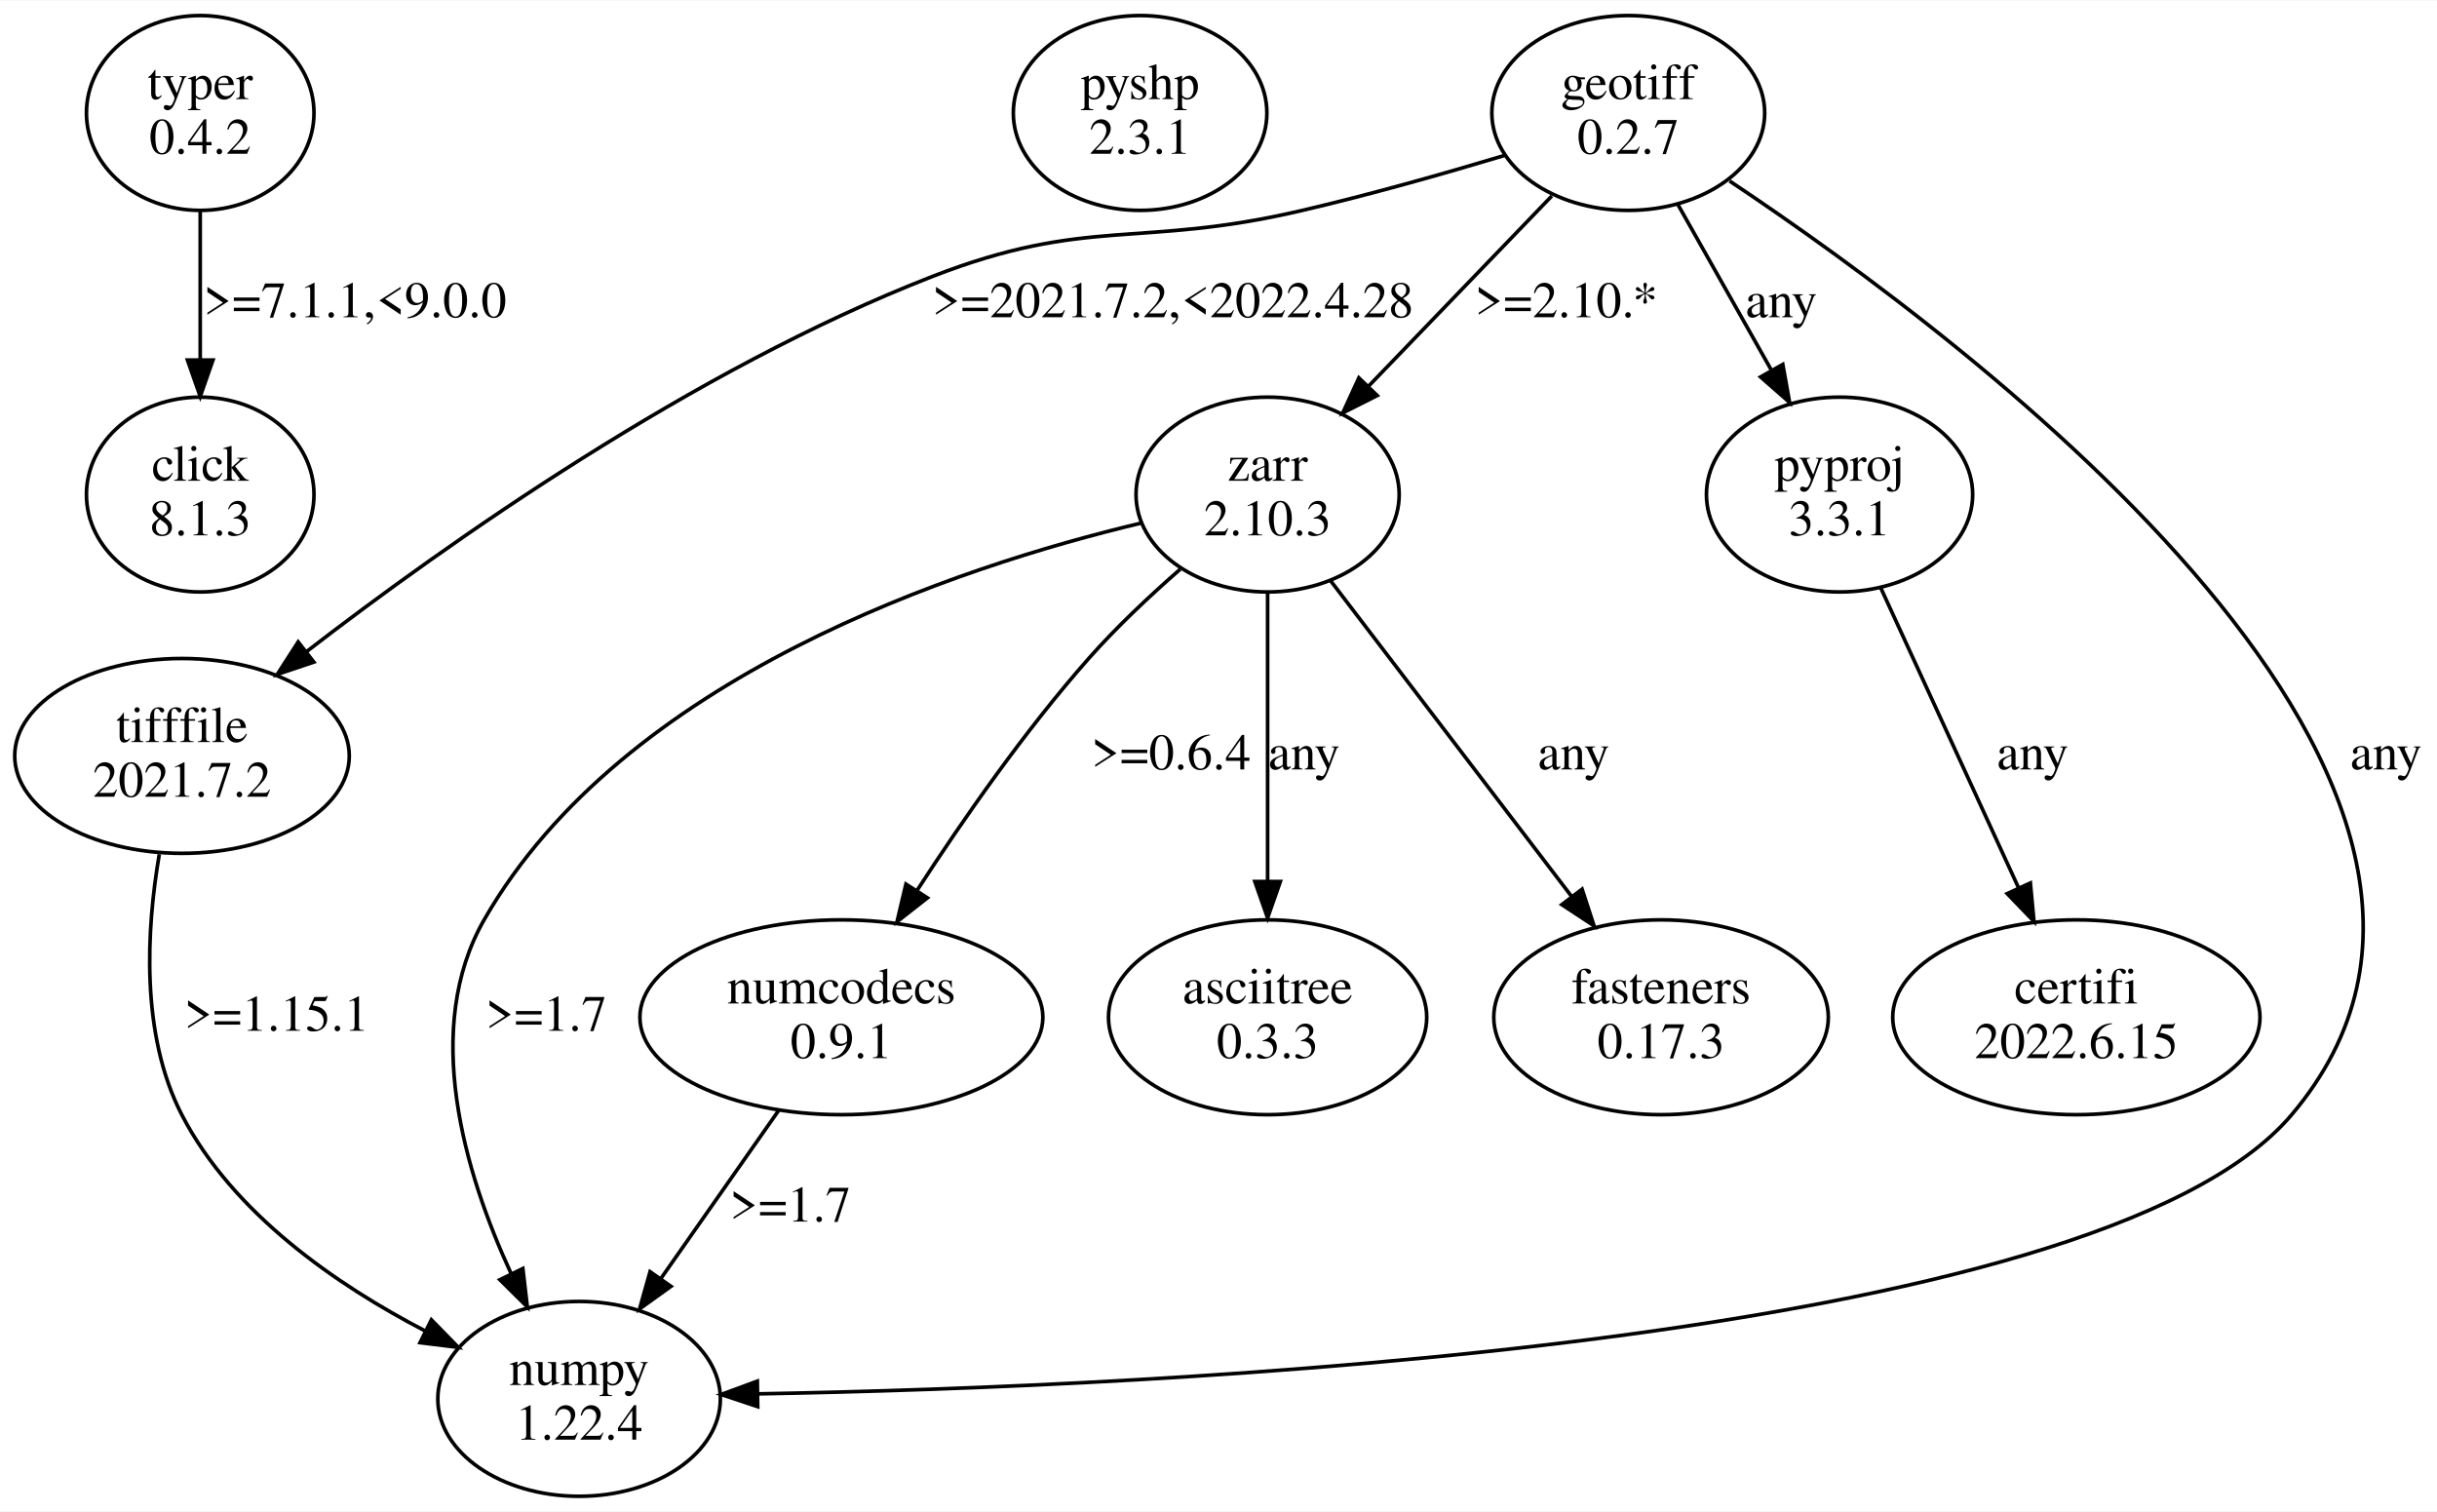
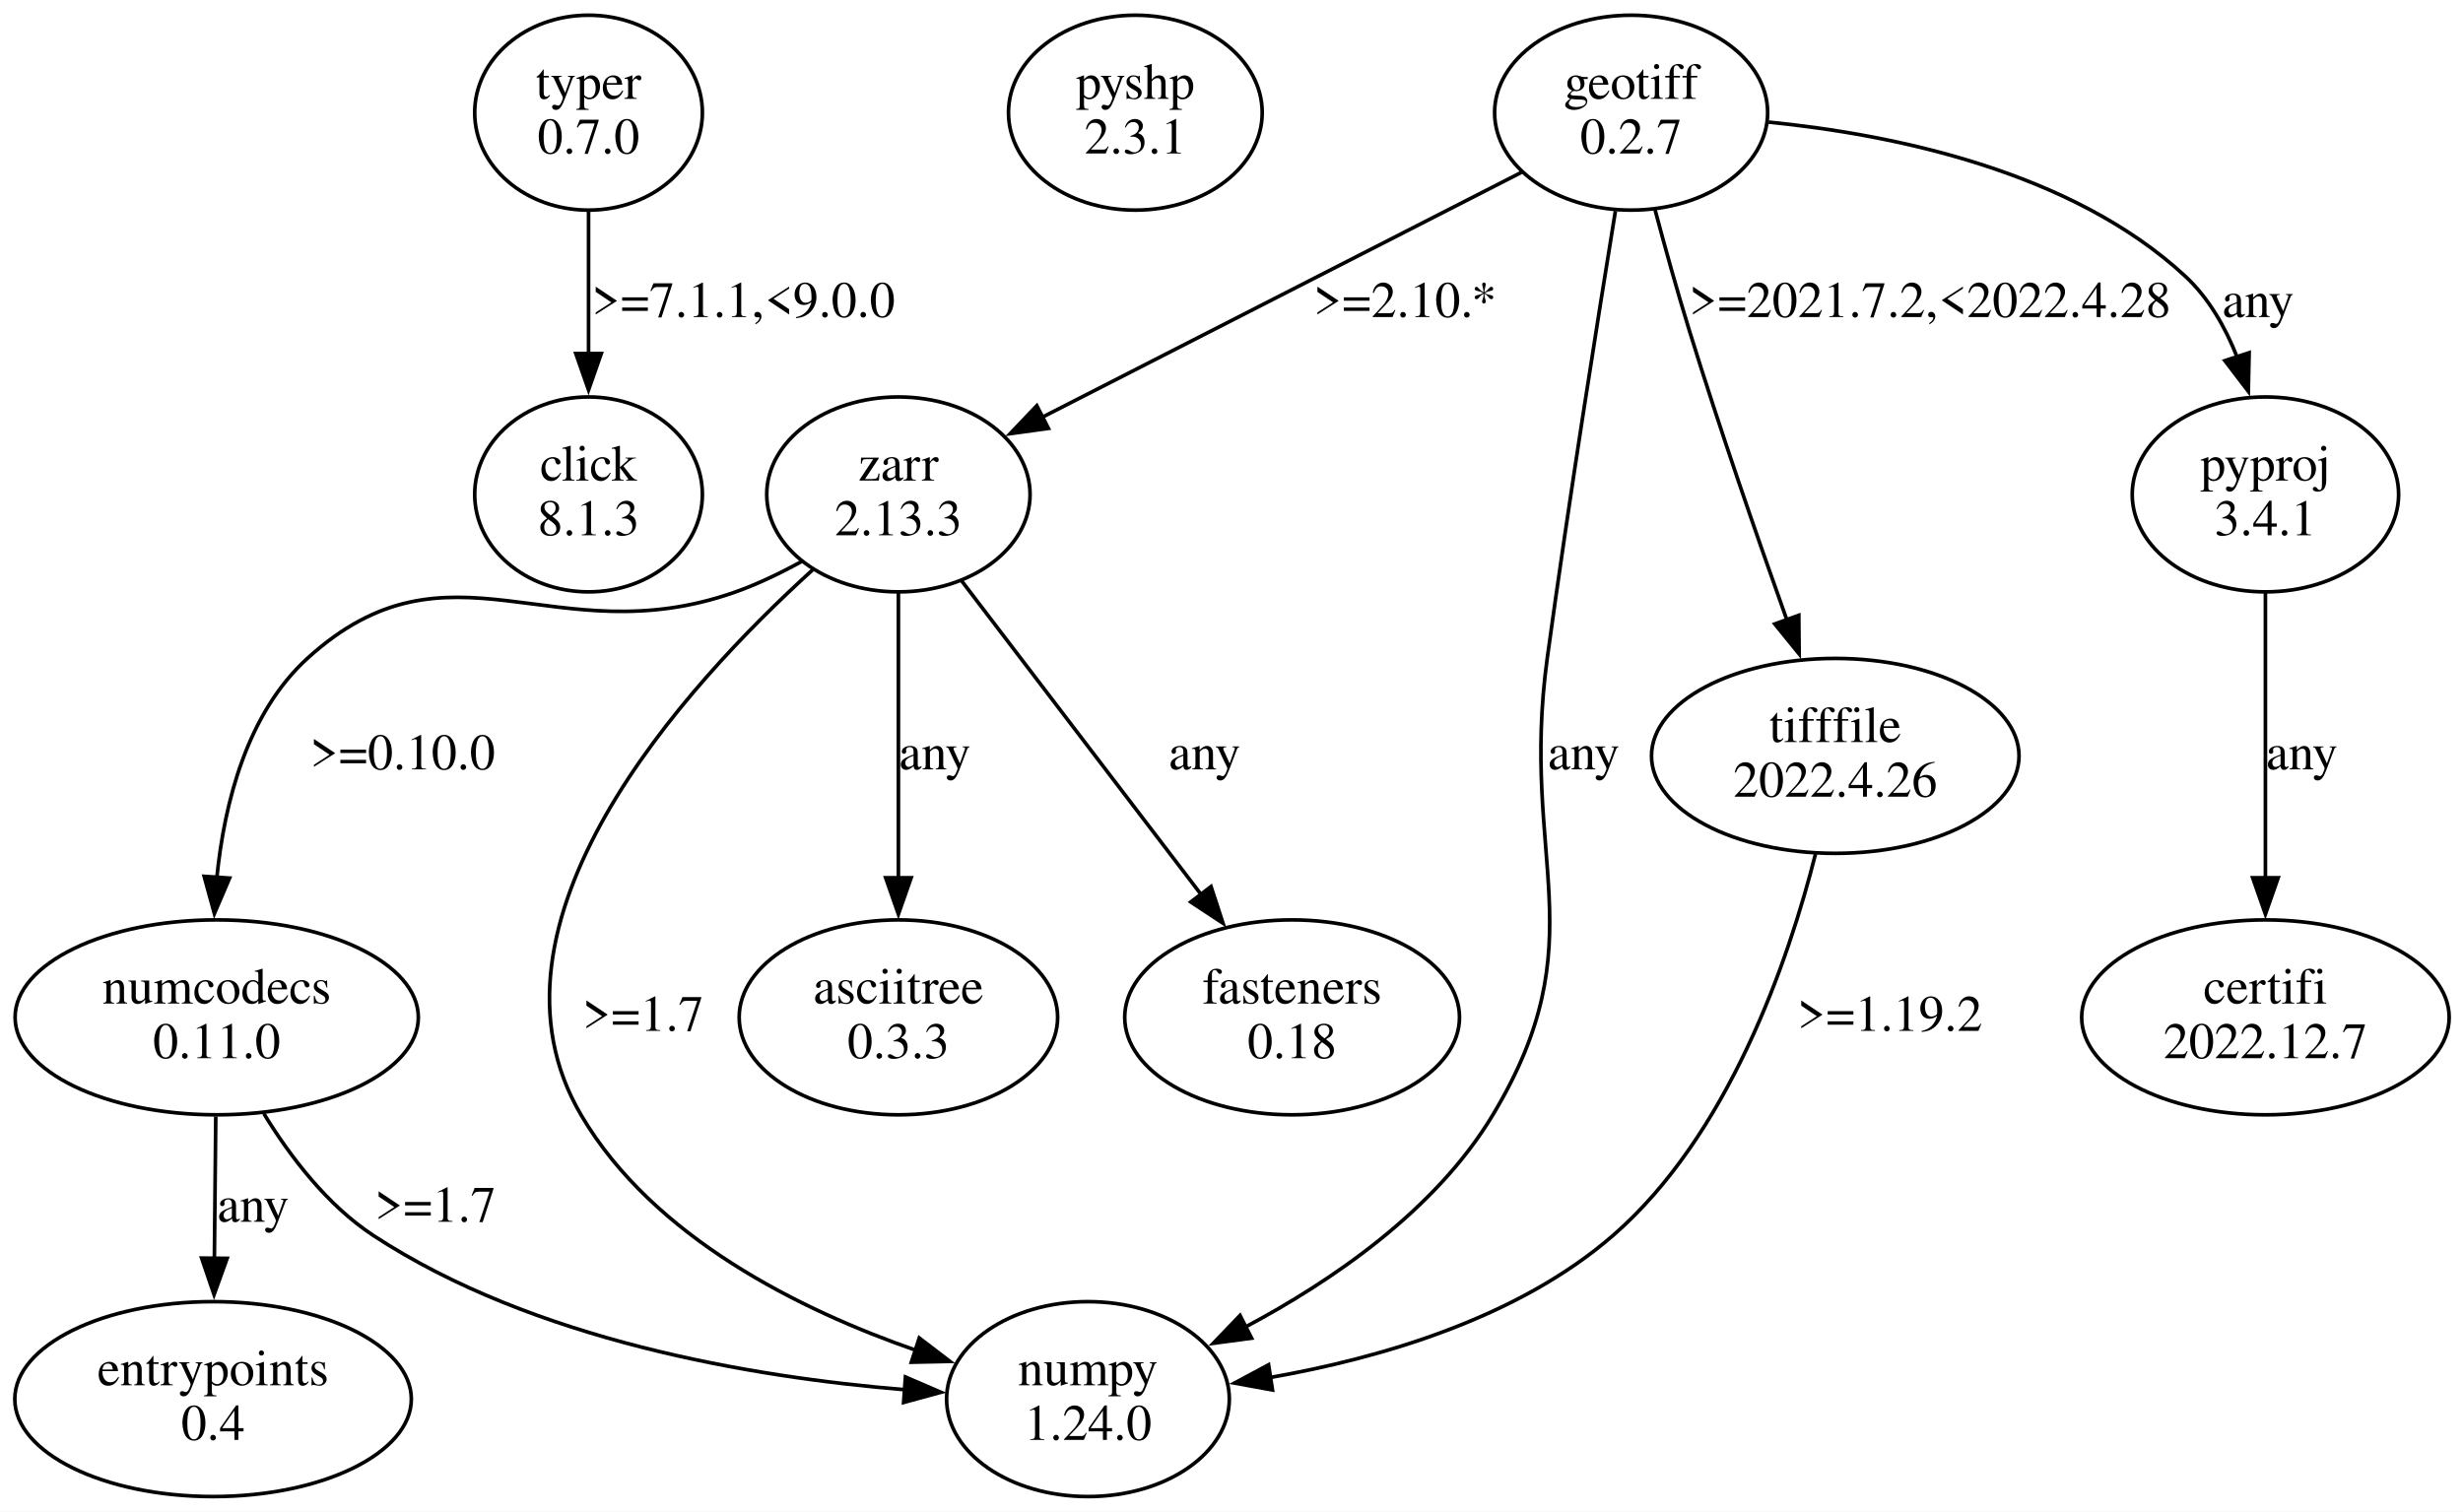
- <svg xmlns="http://www.w3.org/2000/svg" width="669pt" height="415pt" viewBox="0.00 0.00 668.96 414.70">
+ <svg xmlns="http://www.w3.org/2000/svg" width="676pt" height="415pt" viewBox="0.00 0.00 675.65 414.70">
  <g id="graph0" class="graph" transform="scale(1 1) rotate(0) translate(4 410.7)">
-     <polygon fill="white" stroke="transparent" points="-4,4 -4,-410.7 664.96,-410.7 664.96,4 -4,4" />
+     <polygon fill="white" stroke="none" points="-4,4 -4,-410.7 671.65,-410.7 671.65,4 -4,4" />
    <g id="node1" class="node">
-       <ellipse fill="none" stroke="black" cx="50.96" cy="-379.83" rx="31.23" ry="26.74" />
-       <text text-anchor="middle" x="50.96" y="-383.63" font-family="Times,serif" font-size="14.00">typer</text>
-       <text text-anchor="middle" x="50.96" y="-368.63" font-family="Times,serif" font-size="14.00">0.4.2</text>
+       <ellipse fill="none" stroke="black" cx="157.45" cy="-379.83" rx="31.23" ry="26.74" />
+       <text text-anchor="middle" x="157.45" y="-383.63" font-family="Times,serif" font-size="14.00">typer</text>
+       <text text-anchor="middle" x="157.45" y="-368.63" font-family="Times,serif" font-size="14.00">0.7.0</text>
    </g>
    <g id="node2" class="node">
-       <ellipse fill="none" stroke="black" cx="50.96" cy="-275.09" rx="31.23" ry="26.74" />
-       <text text-anchor="middle" x="50.96" y="-278.89" font-family="Times,serif" font-size="14.00">click</text>
-       <text text-anchor="middle" x="50.96" y="-263.89" font-family="Times,serif" font-size="14.00">8.1.3</text>
+       <ellipse fill="none" stroke="black" cx="157.45" cy="-275.09" rx="31.23" ry="26.74" />
+       <text text-anchor="middle" x="157.45" y="-278.89" font-family="Times,serif" font-size="14.00">click</text>
+       <text text-anchor="middle" x="157.45" y="-263.89" font-family="Times,serif" font-size="14.00">8.1.3</text>
    </g>
    <g id="edge1" class="edge">
-       <path fill="none" stroke="black" d="M50.96,-352.9C50.96,-340.62 50.96,-325.73 50.96,-312.34" />
-       <polygon fill="black" stroke="black" points="54.46,-312.01 50.96,-302.01 47.46,-312.01 54.46,-312.01" />
-       <text text-anchor="middle" x="93.46" y="-323.76" font-family="Times,serif" font-size="14.00">&gt;=7.1.1,&lt;9.0.0</text>
+       <path fill="none" stroke="black" d="M157.45,-352.64C157.45,-340.8 157.45,-326.6 157.45,-313.66" />
+       <polygon fill="black" stroke="black" points="160.95,-313.75 157.45,-303.75 153.95,-313.75 160.95,-313.75" />
+       <text text-anchor="middle" x="199.95" y="-323.76" font-family="Times,serif" font-size="14.00">&gt;=7.1.1,&lt;9.0.0</text>
    </g>
    <g id="node3" class="node">
-       <ellipse fill="none" stroke="black" cx="308.96" cy="-379.83" rx="34.8" ry="26.74" />
-       <text text-anchor="middle" x="308.96" y="-383.63" font-family="Times,serif" font-size="14.00">pyshp</text>
-       <text text-anchor="middle" x="308.96" y="-368.63" font-family="Times,serif" font-size="14.00">2.3.1</text>
+       <ellipse fill="none" stroke="black" cx="307.45" cy="-379.83" rx="34.8" ry="26.74" />
+       <text text-anchor="middle" x="307.45" y="-383.63" font-family="Times,serif" font-size="14.00">pyshp</text>
+       <text text-anchor="middle" x="307.45" y="-368.63" font-family="Times,serif" font-size="14.00">2.3.1</text>
    </g>
    <g id="node4" class="node">
-       <ellipse fill="none" stroke="black" cx="442.96" cy="-379.83" rx="37.45" ry="26.74" />
-       <text text-anchor="middle" x="442.96" y="-383.63" font-family="Times,serif" font-size="14.00">geotiff</text>
-       <text text-anchor="middle" x="442.96" y="-368.63" font-family="Times,serif" font-size="14.00">0.2.7</text>
+       <ellipse fill="none" stroke="black" cx="443.45" cy="-379.83" rx="37.45" ry="26.74" />
+       <text text-anchor="middle" x="443.45" y="-383.63" font-family="Times,serif" font-size="14.00">geotiff</text>
+       <text text-anchor="middle" x="443.45" y="-368.63" font-family="Times,serif" font-size="14.00">0.2.7</text>
    </g>
    <g id="node5" class="node">
-       <ellipse fill="none" stroke="black" cx="45.96" cy="-203.35" rx="45.92" ry="26.74" />
-       <text text-anchor="middle" x="45.96" y="-207.15" font-family="Times,serif" font-size="14.00">tifffile</text>
-       <text text-anchor="middle" x="45.96" y="-192.15" font-family="Times,serif" font-size="14.00">2021.7.2</text>
+       <ellipse fill="none" stroke="black" cx="242.45" cy="-275.09" rx="36.12" ry="26.74" />
+       <text text-anchor="middle" x="242.45" y="-278.89" font-family="Times,serif" font-size="14.00">zarr</text>
+       <text text-anchor="middle" x="242.45" y="-263.89" font-family="Times,serif" font-size="14.00">2.13.3</text>
    </g>
    <g id="edge2" class="edge">
-       <path fill="none" stroke="black" d="M408.99,-368.17C392.23,-363.13 371.65,-357.3 352.96,-352.96 308.55,-342.65 294.46,-351.48 251.96,-334.96 186.37,-309.47 119.13,-262.03 80.02,-231.89" />
-       <polygon fill="black" stroke="black" points="82.15,-229.11 72.11,-225.73 77.85,-234.64 82.15,-229.11" />
-       <text text-anchor="middle" x="317.96" y="-323.76" font-family="Times,serif" font-size="14.00">&gt;=2021.7.2,&lt;2022.4.28</text>
+       <path fill="none" stroke="black" d="M413.36,-363.45C378.27,-345.52 320.18,-315.82 281.6,-296.11" />
+       <polygon fill="black" stroke="black" points="283.61,-293.2 273.11,-291.76 280.42,-299.43 283.61,-293.2" />
+       <text text-anchor="middle" x="381.45" y="-323.76" font-family="Times,serif" font-size="14.00">&gt;=2.10.*</text>
    </g>
    <g id="node6" class="node">
-       <ellipse fill="none" stroke="black" cx="343.96" cy="-275.09" rx="36.12" ry="26.74" />
-       <text text-anchor="middle" x="343.96" y="-278.89" font-family="Times,serif" font-size="14.00">zarr</text>
-       <text text-anchor="middle" x="343.96" y="-263.89" font-family="Times,serif" font-size="14.00">2.10.3</text>
+       <ellipse fill="none" stroke="black" cx="294.45" cy="-26.87" rx="38.78" ry="26.74" />
+       <text text-anchor="middle" x="294.45" y="-30.67" font-family="Times,serif" font-size="14.00">numpy</text>
+       <text text-anchor="middle" x="294.45" y="-15.67" font-family="Times,serif" font-size="14.00">1.24.0</text>
    </g>
    <g id="edge3" class="edge">
-       <path fill="none" stroke="black" d="M421.97,-357.04C407.3,-341.82 387.57,-321.34 371.62,-304.79" />
-       <polygon fill="black" stroke="black" points="374.05,-302.27 364.59,-297.5 369.01,-307.12 374.05,-302.27" />
-       <text text-anchor="middle" x="425.96" y="-323.76" font-family="Times,serif" font-size="14.00">&gt;=2.10.*</text>
+       <path fill="none" stroke="black" d="M439.14,-352.83C434.31,-323.2 426.35,-273.29 420.45,-230.22 412.82,-174.57 434.42,-152.86 405.45,-104.74 389.79,-78.74 361.57,-59.37 337.5,-46.58" />
+       <polygon fill="black" stroke="black" points="339.34,-43.59 328.84,-42.19 336.17,-49.83 339.34,-43.59" />
+       <text text-anchor="middle" x="430.45" y="-199.65" font-family="Times,serif" font-size="14.00">any</text>
    </g>
    <g id="node7" class="node">
-       <ellipse fill="none" stroke="black" cx="500.96" cy="-275.09" rx="36.54" ry="26.74" />
-       <text text-anchor="middle" x="500.96" y="-278.89" font-family="Times,serif" font-size="14.00">pyproj</text>
-       <text text-anchor="middle" x="500.96" y="-263.89" font-family="Times,serif" font-size="14.00">3.3.1</text>
+       <ellipse fill="none" stroke="black" cx="499.45" cy="-203.35" rx="50.41" ry="26.74" />
+       <text text-anchor="middle" x="499.45" y="-207.15" font-family="Times,serif" font-size="14.00">tifffile</text>
+       <text text-anchor="middle" x="499.45" y="-192.15" font-family="Times,serif" font-size="14.00">2022.4.26</text>
    </g>
    <g id="edge4" class="edge">
-       <path fill="none" stroke="black" d="M456.56,-354.74C464.21,-341.19 473.88,-324.06 482.24,-309.25" />
-       <polygon fill="black" stroke="black" points="485.38,-310.81 487.25,-300.38 479.28,-307.37 485.38,-310.81" />
-       <text text-anchor="middle" x="484.96" y="-323.76" font-family="Times,serif" font-size="14.00">any</text>
+       <path fill="none" stroke="black" d="M450,-353.22C452.76,-342.85 456.11,-330.79 459.45,-319.96 467.7,-293.22 478.05,-263.39 486.15,-240.72" />
+       <polygon fill="black" stroke="black" points="489.44,-241.92 489.54,-231.32 482.86,-239.55 489.44,-241.92" />
+       <text text-anchor="middle" x="525.45" y="-323.76" font-family="Times,serif" font-size="14.00">&gt;=2021.7.2,&lt;2022.4.28</text>
    </g>
    <g id="node8" class="node">
-       <ellipse fill="none" stroke="black" cx="154.96" cy="-26.87" rx="38.78" ry="26.74" />
-       <text text-anchor="middle" x="154.96" y="-30.67" font-family="Times,serif" font-size="14.00">numpy</text>
-       <text text-anchor="middle" x="154.96" y="-15.67" font-family="Times,serif" font-size="14.00">1.22.4</text>
+       <ellipse fill="none" stroke="black" cx="617.45" cy="-275.09" rx="36.54" ry="26.74" />
+       <text text-anchor="middle" x="617.45" y="-278.89" font-family="Times,serif" font-size="14.00">pyproj</text>
+       <text text-anchor="middle" x="617.45" y="-263.89" font-family="Times,serif" font-size="14.00">3.4.1</text>
    </g>
    <g id="edge5" class="edge">
-       <path fill="none" stroke="black" d="M470.78,-361.15C538.47,-316.05 700.79,-193.97 624.96,-104.74 571.28,-41.57 313.31,-30.2 204.04,-28.24" />
-       <polygon fill="black" stroke="black" points="203.99,-24.73 193.94,-28.07 203.88,-31.73 203.99,-24.73" />
-       <text text-anchor="middle" x="650.96" y="-199.65" font-family="Times,serif" font-size="14.00">any</text>
+       <path fill="none" stroke="black" d="M481.17,-377.24C515.08,-373.87 564.21,-363.89 595.45,-334.96 601.9,-328.98 606.48,-320.93 609.71,-312.7" />
+       <polygon fill="black" stroke="black" points="612.98,-313.97 612.76,-303.37 606.32,-311.79 612.98,-313.97" />
+       <text text-anchor="middle" x="615.45" y="-323.76" font-family="Times,serif" font-size="14.00">any</text>
+     </g>
+     <g id="edge8" class="edge">
+       <path fill="none" stroke="black" d="M218.92,-254.39C183.65,-222.4 124.39,-157.41 155.45,-104.74 175.21,-71.23 215.39,-51.31 247.49,-40.18" />
+       <polygon fill="black" stroke="black" points="248.17,-43.64 256.59,-37.21 246,-36.99 248.17,-43.64" />
+       <text text-anchor="middle" x="172.45" y="-127.91" font-family="Times,serif" font-size="14.00">&gt;=1.7</text>
+     </g>
+     <g id="node10" class="node">
+       <ellipse fill="none" stroke="black" cx="242.45" cy="-131.61" rx="43.68" ry="26.74" />
+       <text text-anchor="middle" x="242.45" y="-135.41" font-family="Times,serif" font-size="14.00">asciitree</text>
+       <text text-anchor="middle" x="242.45" y="-120.41" font-family="Times,serif" font-size="14.00">0.3.3</text>
+     </g>
+     <g id="edge9" class="edge">
+       <path fill="none" stroke="black" d="M242.45,-248.14C242.45,-226.2 242.45,-194.5 242.45,-169.85" />
+       <polygon fill="black" stroke="black" points="245.95,-169.91 242.45,-159.91 238.95,-169.91 245.95,-169.91" />
+       <text text-anchor="middle" x="252.45" y="-199.65" font-family="Times,serif" font-size="14.00">any</text>
+     </g>
+     <g id="node11" class="node">
+       <ellipse fill="none" stroke="black" cx="350.45" cy="-131.61" rx="45.92" ry="26.74" />
+       <text text-anchor="middle" x="350.45" y="-135.41" font-family="Times,serif" font-size="14.00">fasteners</text>
+       <text text-anchor="middle" x="350.45" y="-120.41" font-family="Times,serif" font-size="14.00">0.18</text>
+     </g>
+     <g id="edge10" class="edge">
+       <path fill="none" stroke="black" d="M259.8,-251.36C277.61,-228.02 305.51,-191.48 325.65,-165.1" />
+       <polygon fill="black" stroke="black" points="328.21,-167.5 331.5,-157.43 322.65,-163.26 328.21,-167.5" />
+       <text text-anchor="middle" x="326.45" y="-199.65" font-family="Times,serif" font-size="14.00">any</text>
+     </g>
+     <g id="node12" class="node">
+       <ellipse fill="none" stroke="black" cx="55.45" cy="-131.61" rx="55.31" ry="26.74" />
+       <text text-anchor="middle" x="55.45" y="-135.41" font-family="Times,serif" font-size="14.00">numcodecs</text>
+       <text text-anchor="middle" x="55.45" y="-120.41" font-family="Times,serif" font-size="14.00">0.11.0</text>
+     </g>
+     <g id="edge11" class="edge">
+       <path fill="none" stroke="black" d="M216.1,-256.8C210.16,-253.52 203.74,-250.43 197.45,-248.22 147.8,-230.81 119.43,-265.55 80.45,-230.22 63.79,-215.12 57.56,-190.59 55.48,-169.9" />
+       <polygon fill="black" stroke="black" points="58.98,-169.82 54.81,-160.08 52,-170.3 58.98,-169.82" />
+       <text text-anchor="middle" x="106.45" y="-199.65" font-family="Times,serif" font-size="14.00">&gt;=0.10.0</text>
+     </g>
+     <g id="edge7" class="edge">
+       <path fill="none" stroke="black" d="M494.03,-176.43C486.55,-146.94 470.2,-99.3 438.45,-71.74 412.28,-49.03 374.6,-38.08 344.35,-32.79" />
+       <polygon fill="black" stroke="black" points="345.07,-29.37 334.65,-31.27 343.99,-36.28 345.07,-29.37" />
+       <text text-anchor="middle" x="514.45" y="-127.91" font-family="Times,serif" font-size="14.00">&gt;=1.19.2</text>
+     </g>
+     <g id="node9" class="node">
+       <ellipse fill="none" stroke="black" cx="617.45" cy="-131.61" rx="50.41" ry="26.74" />
+       <text text-anchor="middle" x="617.45" y="-135.41" font-family="Times,serif" font-size="14.00">certifi</text>
+       <text text-anchor="middle" x="617.45" y="-120.41" font-family="Times,serif" font-size="14.00">2022.12.7</text>
+     </g>
+     <g id="edge6" class="edge">
+       <path fill="none" stroke="black" d="M617.45,-248.14C617.45,-226.2 617.45,-194.5 617.45,-169.85" />
+       <polygon fill="black" stroke="black" points="620.95,-169.91 617.45,-159.91 613.95,-169.91 620.95,-169.91" />
+       <text text-anchor="middle" x="627.45" y="-199.65" font-family="Times,serif" font-size="14.00">any</text>
    </g>
    <g id="edge12" class="edge">
-       <path fill="none" stroke="black" d="M39.73,-176.36C36.2,-155.76 34.5,-126.86 45.96,-104.74 60,-77.67 88.43,-58.11 112.74,-45.5" />
-       <polygon fill="black" stroke="black" points="114.41,-48.58 121.82,-41 111.3,-42.3 114.41,-48.58" />
-       <text text-anchor="middle" x="71.96" y="-127.91" font-family="Times,serif" font-size="14.00">&gt;=1.15.1</text>
+       <path fill="none" stroke="black" d="M68.39,-105.17C75.67,-93.3 85.85,-79.99 98.45,-71.74 142.3,-43 202.26,-32.89 244.27,-29.44" />
+       <polygon fill="black" stroke="black" points="244.38,-32.94 254.11,-28.74 243.88,-25.95 244.38,-32.94" />
+       <text text-anchor="middle" x="115.45" y="-75.54" font-family="Times,serif" font-size="14.00">&gt;=1.7</text>
    </g>
-     <g id="edge10" class="edge">
-       <path fill="none" stroke="black" d="M309.25,-267.26C258.83,-255.25 167.17,-225 128.96,-158.48 111.76,-128.53 123.49,-89.06 136.24,-61.38" />
-       <polygon fill="black" stroke="black" points="139.52,-62.64 140.75,-52.11 133.22,-59.57 139.52,-62.64" />
-       <text text-anchor="middle" x="145.96" y="-127.91" font-family="Times,serif" font-size="14.00">&gt;=1.7</text>
+     <g id="node13" class="node">
+       <ellipse fill="none" stroke="black" cx="54.45" cy="-26.87" rx="54.39" ry="26.74" />
+       <text text-anchor="middle" x="54.45" y="-30.67" font-family="Times,serif" font-size="14.00">entrypoints</text>
+       <text text-anchor="middle" x="54.45" y="-15.67" font-family="Times,serif" font-size="14.00">0.4</text>
    </g>
-     <g id="node10" class="node">
-       <ellipse fill="none" stroke="black" cx="226.96" cy="-131.61" rx="55.31" ry="26.74" />
-       <text text-anchor="middle" x="226.96" y="-135.41" font-family="Times,serif" font-size="14.00">numcodecs</text>
-       <text text-anchor="middle" x="226.96" y="-120.41" font-family="Times,serif" font-size="14.00">0.9.1</text>
-     </g>
-     <g id="edge7" class="edge">
-       <path fill="none" stroke="black" d="M319.98,-254.6C311.66,-247.33 302.53,-238.77 294.96,-230.22 277.39,-210.37 260.35,-185.89 247.72,-166.41" />
-       <polygon fill="black" stroke="black" points="250.58,-164.39 242.24,-157.85 244.68,-168.16 250.58,-164.39" />
-       <text text-anchor="middle" x="317.46" y="-199.65" font-family="Times,serif" font-size="14.00">&gt;=0.6.4</text>
-     </g>
-     <g id="node11" class="node">
-       <ellipse fill="none" stroke="black" cx="343.96" cy="-131.61" rx="43.68" ry="26.74" />
-       <text text-anchor="middle" x="343.96" y="-135.41" font-family="Times,serif" font-size="14.00">asciitree</text>
-       <text text-anchor="middle" x="343.96" y="-120.41" font-family="Times,serif" font-size="14.00">0.3.3</text>
-     </g>
-     <g id="edge8" class="edge">
-       <path fill="none" stroke="black" d="M343.96,-248.14C343.96,-225.94 343.96,-193.75 343.96,-168.98" />
-       <polygon fill="black" stroke="black" points="347.46,-168.87 343.96,-158.87 340.46,-168.87 347.46,-168.87" />
-       <text text-anchor="middle" x="353.96" y="-199.65" font-family="Times,serif" font-size="14.00">any</text>
-     </g>
-     <g id="node12" class="node">
-       <ellipse fill="none" stroke="black" cx="451.96" cy="-131.61" rx="45.92" ry="26.74" />
-       <text text-anchor="middle" x="451.96" y="-135.41" font-family="Times,serif" font-size="14.00">fasteners</text>
-       <text text-anchor="middle" x="451.96" y="-120.41" font-family="Times,serif" font-size="14.00">0.17.3</text>
-     </g>
-     <g id="edge9" class="edge">
-       <path fill="none" stroke="black" d="M361.31,-251.36C379.18,-227.96 407.17,-191.29 427.32,-164.89" />
-       <polygon fill="black" stroke="black" points="430.28,-166.78 433.57,-156.71 424.72,-162.53 430.28,-166.78" />
-       <text text-anchor="middle" x="427.96" y="-199.65" font-family="Times,serif" font-size="14.00">any</text>
-     </g>
-     <g id="node9" class="node">
-       <ellipse fill="none" stroke="black" cx="565.96" cy="-131.61" rx="50.41" ry="26.74" />
-       <text text-anchor="middle" x="565.96" y="-135.41" font-family="Times,serif" font-size="14.00">certifi</text>
-       <text text-anchor="middle" x="565.96" y="-120.41" font-family="Times,serif" font-size="14.00">2022.6.15</text>
-     </g>
-     <g id="edge6" class="edge">
-       <path fill="none" stroke="black" d="M512.28,-249.45C522.73,-226.7 538.36,-192.69 550.06,-167.23" />
-       <polygon fill="black" stroke="black" points="553.34,-168.47 554.33,-157.92 546.98,-165.55 553.34,-168.47" />
-       <text text-anchor="middle" x="553.96" y="-199.65" font-family="Times,serif" font-size="14.00">any</text>
-     </g>
-     <g id="edge11" class="edge">
-       <path fill="none" stroke="black" d="M209.72,-106C200.05,-92.21 187.88,-74.84 177.47,-59.98" />
-       <polygon fill="black" stroke="black" points="180.18,-57.75 171.57,-51.57 174.44,-61.77 180.18,-57.75" />
-       <text text-anchor="middle" x="212.96" y="-75.54" font-family="Times,serif" font-size="14.00">&gt;=1.7</text>
+     <g id="edge13" class="edge">
+       <path fill="none" stroke="black" d="M55.19,-104.42C55.08,-92.58 54.94,-78.38 54.81,-65.44" />
+       <polygon fill="black" stroke="black" points="58.31,-65.49 54.72,-55.53 51.31,-65.56 58.31,-65.49" />
+       <text text-anchor="middle" x="65.45" y="-75.54" font-family="Times,serif" font-size="14.00">any</text>
    </g>
  </g>
</svg>
